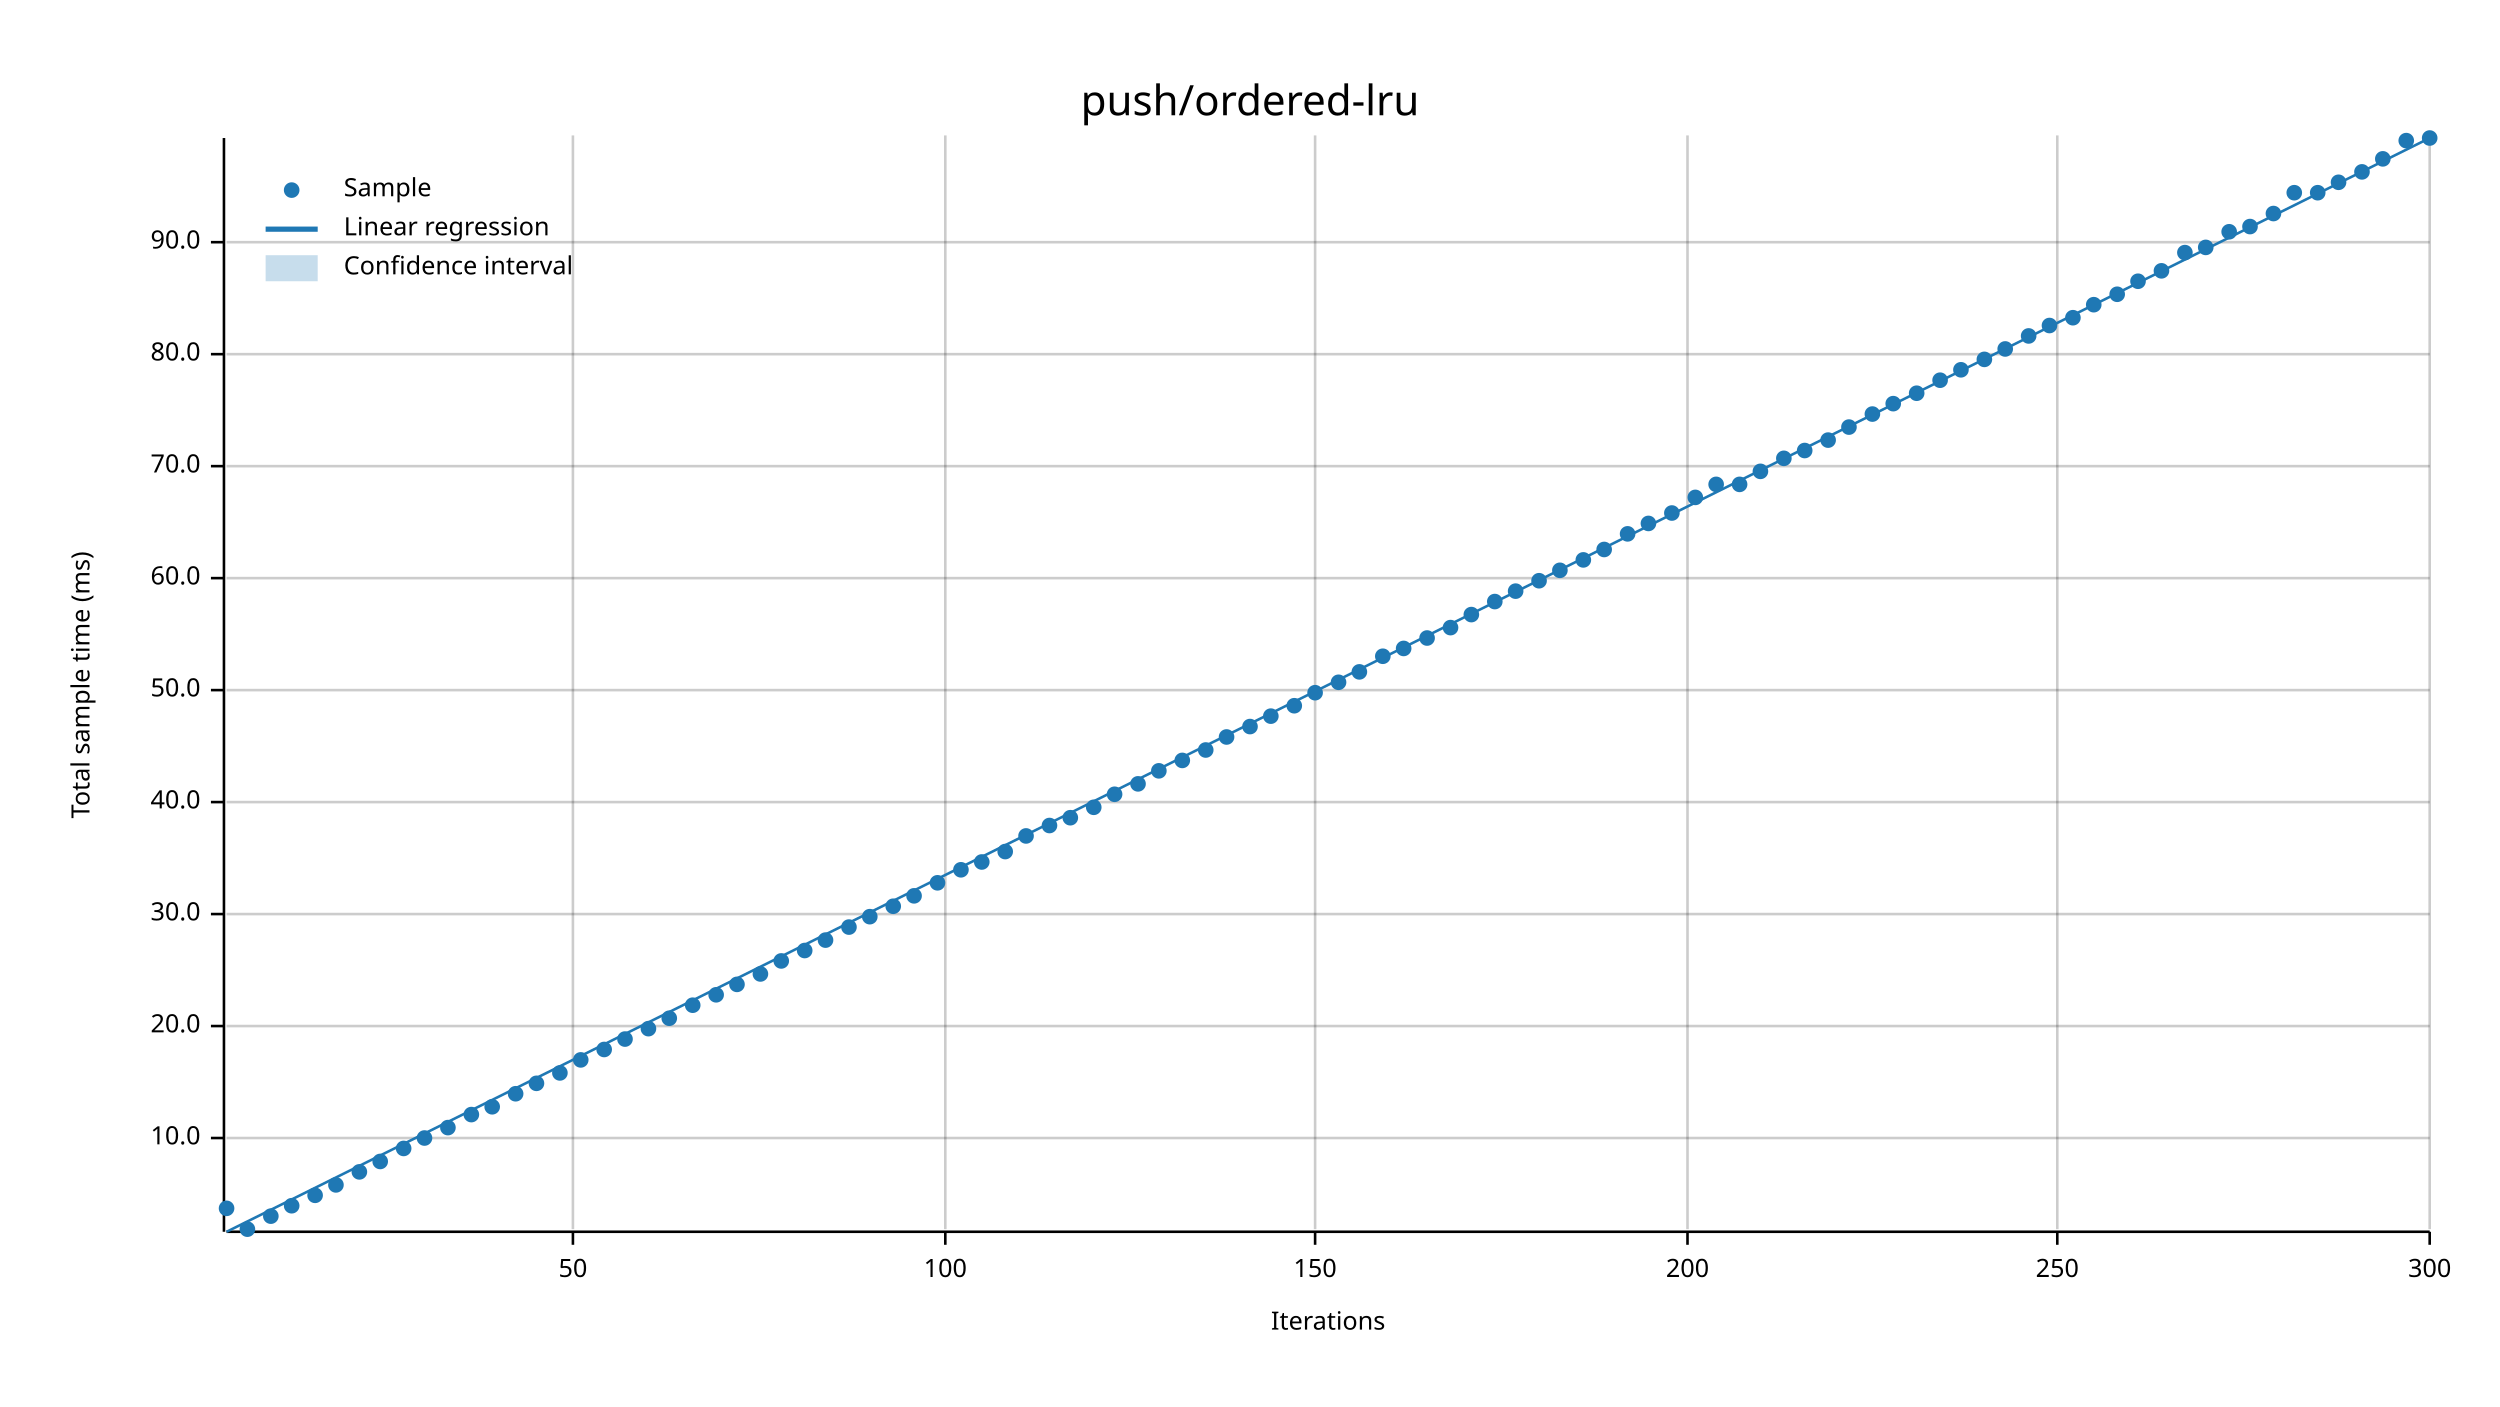
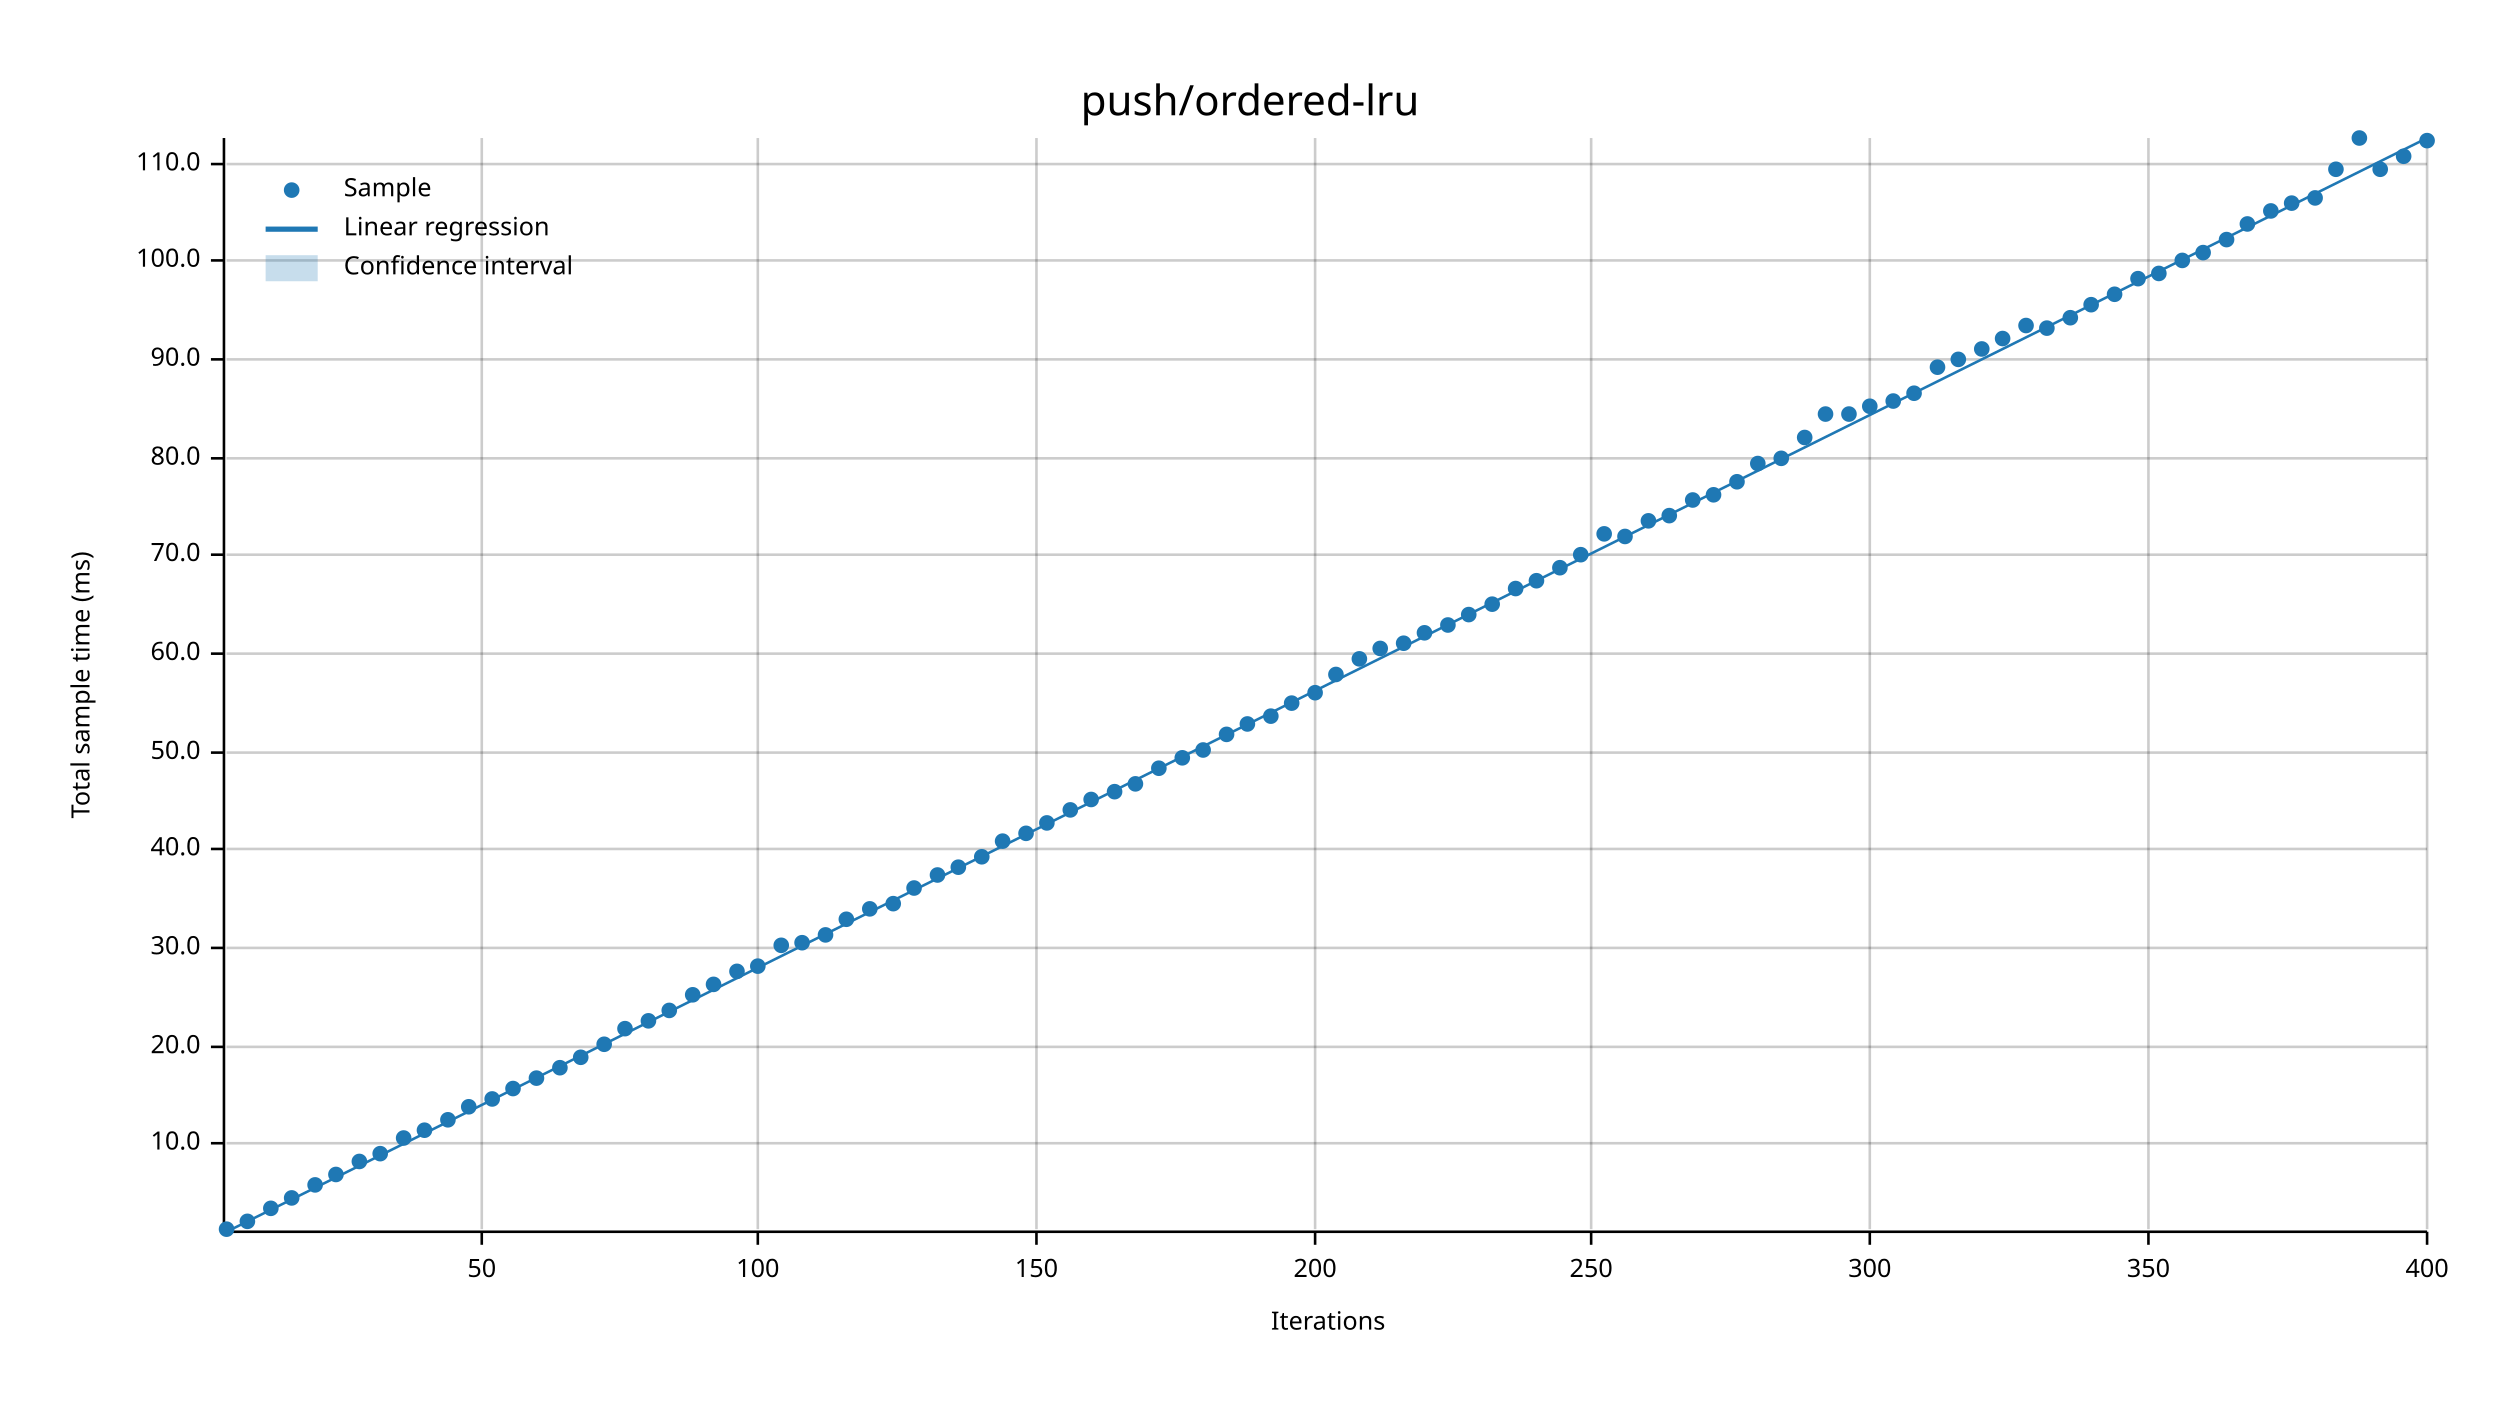
<svg xmlns="http://www.w3.org/2000/svg" width="960" height="540" viewBox="0 0 960 540">
  <text x="480" y="32" dy="0.76em" text-anchor="middle" font-family="sans-serif" font-size="16.129" opacity="1" fill="#000000">
push/ordered-lru
</text>
  <text x="27" y="263" dy="0.76em" text-anchor="middle" font-family="sans-serif" font-size="9.677" opacity="1" fill="#000000" transform="rotate(270, 27, 263)">
Total sample time (ms)
</text>
  <text x="510" y="513" dy="-0.5ex" text-anchor="middle" font-family="sans-serif" font-size="9.677" opacity="1" fill="#000000">
Iterations
</text>
-   <line opacity="0.2" stroke="#000000" stroke-width="1" x1="220" y1="472" x2="220" y2="52" />
-   <line opacity="0.2" stroke="#000000" stroke-width="1" x1="363" y1="472" x2="363" y2="52" />
-   <line opacity="0.2" stroke="#000000" stroke-width="1" x1="505" y1="472" x2="505" y2="52" />
-   <line opacity="0.2" stroke="#000000" stroke-width="1" x1="648" y1="472" x2="648" y2="52" />
-   <line opacity="0.2" stroke="#000000" stroke-width="1" x1="790" y1="472" x2="790" y2="52" />
-   <line opacity="0.2" stroke="#000000" stroke-width="1" x1="933" y1="472" x2="933" y2="52" />
-   <line opacity="0.2" stroke="#000000" stroke-width="1" x1="87" y1="437" x2="933" y2="437" />
-   <line opacity="0.2" stroke="#000000" stroke-width="1" x1="87" y1="394" x2="933" y2="394" />
-   <line opacity="0.2" stroke="#000000" stroke-width="1" x1="87" y1="351" x2="933" y2="351" />
-   <line opacity="0.2" stroke="#000000" stroke-width="1" x1="87" y1="308" x2="933" y2="308" />
-   <line opacity="0.2" stroke="#000000" stroke-width="1" x1="87" y1="265" x2="933" y2="265" />
-   <line opacity="0.2" stroke="#000000" stroke-width="1" x1="87" y1="222" x2="933" y2="222" />
-   <line opacity="0.2" stroke="#000000" stroke-width="1" x1="87" y1="179" x2="933" y2="179" />
-   <line opacity="0.2" stroke="#000000" stroke-width="1" x1="87" y1="136" x2="933" y2="136" />
-   <line opacity="0.2" stroke="#000000" stroke-width="1" x1="87" y1="93" x2="933" y2="93" />
-   <polyline fill="none" opacity="1" stroke="#000000" stroke-width="1" points="86,53 86,473 " />
-   <text x="77" y="437" dy="0.5ex" text-anchor="end" font-family="sans-serif" font-size="9.677" opacity="1" fill="#000000">
+   <line opacity="0.2" stroke="#000000" stroke-width="1" x1="185" y1="472" x2="185" y2="53" />
+   <line opacity="0.2" stroke="#000000" stroke-width="1" x1="291" y1="472" x2="291" y2="53" />
+   <line opacity="0.2" stroke="#000000" stroke-width="1" x1="398" y1="472" x2="398" y2="53" />
+   <line opacity="0.2" stroke="#000000" stroke-width="1" x1="505" y1="472" x2="505" y2="53" />
+   <line opacity="0.2" stroke="#000000" stroke-width="1" x1="611" y1="472" x2="611" y2="53" />
+   <line opacity="0.2" stroke="#000000" stroke-width="1" x1="718" y1="472" x2="718" y2="53" />
+   <line opacity="0.2" stroke="#000000" stroke-width="1" x1="825" y1="472" x2="825" y2="53" />
+   <line opacity="0.2" stroke="#000000" stroke-width="1" x1="932" y1="472" x2="932" y2="53" />
+   <line opacity="0.2" stroke="#000000" stroke-width="1" x1="87" y1="439" x2="932" y2="439" />
+   <line opacity="0.2" stroke="#000000" stroke-width="1" x1="87" y1="402" x2="932" y2="402" />
+   <line opacity="0.2" stroke="#000000" stroke-width="1" x1="87" y1="364" x2="932" y2="364" />
+   <line opacity="0.2" stroke="#000000" stroke-width="1" x1="87" y1="326" x2="932" y2="326" />
+   <line opacity="0.2" stroke="#000000" stroke-width="1" x1="87" y1="289" x2="932" y2="289" />
+   <line opacity="0.2" stroke="#000000" stroke-width="1" x1="87" y1="251" x2="932" y2="251" />
+   <line opacity="0.2" stroke="#000000" stroke-width="1" x1="87" y1="213" x2="932" y2="213" />
+   <line opacity="0.2" stroke="#000000" stroke-width="1" x1="87" y1="176" x2="932" y2="176" />
+   <line opacity="0.2" stroke="#000000" stroke-width="1" x1="87" y1="138" x2="932" y2="138" />
+   <line opacity="0.2" stroke="#000000" stroke-width="1" x1="87" y1="100" x2="932" y2="100" />
+   <line opacity="0.2" stroke="#000000" stroke-width="1" x1="87" y1="63" x2="932" y2="63" />
+   <polyline fill="none" opacity="1" stroke="#000000" stroke-width="1" points="86,53 86,472 " />
+   <text x="77" y="439" dy="0.5ex" text-anchor="end" font-family="sans-serif" font-size="9.677" opacity="1" fill="#000000">
10.0
</text>
-   <polyline fill="none" opacity="1" stroke="#000000" stroke-width="1" points="81,437 86,437 " />
-   <text x="77" y="394" dy="0.5ex" text-anchor="end" font-family="sans-serif" font-size="9.677" opacity="1" fill="#000000">
+   <polyline fill="none" opacity="1" stroke="#000000" stroke-width="1" points="81,439 86,439 " />
+   <text x="77" y="402" dy="0.5ex" text-anchor="end" font-family="sans-serif" font-size="9.677" opacity="1" fill="#000000">
20.0
</text>
-   <polyline fill="none" opacity="1" stroke="#000000" stroke-width="1" points="81,394 86,394 " />
-   <text x="77" y="351" dy="0.5ex" text-anchor="end" font-family="sans-serif" font-size="9.677" opacity="1" fill="#000000">
+   <polyline fill="none" opacity="1" stroke="#000000" stroke-width="1" points="81,402 86,402 " />
+   <text x="77" y="364" dy="0.5ex" text-anchor="end" font-family="sans-serif" font-size="9.677" opacity="1" fill="#000000">
30.0
</text>
-   <polyline fill="none" opacity="1" stroke="#000000" stroke-width="1" points="81,351 86,351 " />
-   <text x="77" y="308" dy="0.5ex" text-anchor="end" font-family="sans-serif" font-size="9.677" opacity="1" fill="#000000">
+   <polyline fill="none" opacity="1" stroke="#000000" stroke-width="1" points="81,364 86,364 " />
+   <text x="77" y="326" dy="0.5ex" text-anchor="end" font-family="sans-serif" font-size="9.677" opacity="1" fill="#000000">
40.0
</text>
-   <polyline fill="none" opacity="1" stroke="#000000" stroke-width="1" points="81,308 86,308 " />
-   <text x="77" y="265" dy="0.5ex" text-anchor="end" font-family="sans-serif" font-size="9.677" opacity="1" fill="#000000">
+   <polyline fill="none" opacity="1" stroke="#000000" stroke-width="1" points="81,326 86,326 " />
+   <text x="77" y="289" dy="0.5ex" text-anchor="end" font-family="sans-serif" font-size="9.677" opacity="1" fill="#000000">
50.0
</text>
-   <polyline fill="none" opacity="1" stroke="#000000" stroke-width="1" points="81,265 86,265 " />
-   <text x="77" y="222" dy="0.5ex" text-anchor="end" font-family="sans-serif" font-size="9.677" opacity="1" fill="#000000">
+   <polyline fill="none" opacity="1" stroke="#000000" stroke-width="1" points="81,289 86,289 " />
+   <text x="77" y="251" dy="0.5ex" text-anchor="end" font-family="sans-serif" font-size="9.677" opacity="1" fill="#000000">
60.0
</text>
-   <polyline fill="none" opacity="1" stroke="#000000" stroke-width="1" points="81,222 86,222 " />
-   <text x="77" y="179" dy="0.5ex" text-anchor="end" font-family="sans-serif" font-size="9.677" opacity="1" fill="#000000">
+   <polyline fill="none" opacity="1" stroke="#000000" stroke-width="1" points="81,251 86,251 " />
+   <text x="77" y="213" dy="0.5ex" text-anchor="end" font-family="sans-serif" font-size="9.677" opacity="1" fill="#000000">
70.0
</text>
-   <polyline fill="none" opacity="1" stroke="#000000" stroke-width="1" points="81,179 86,179 " />
-   <text x="77" y="136" dy="0.5ex" text-anchor="end" font-family="sans-serif" font-size="9.677" opacity="1" fill="#000000">
+   <polyline fill="none" opacity="1" stroke="#000000" stroke-width="1" points="81,213 86,213 " />
+   <text x="77" y="176" dy="0.5ex" text-anchor="end" font-family="sans-serif" font-size="9.677" opacity="1" fill="#000000">
80.0
</text>
-   <polyline fill="none" opacity="1" stroke="#000000" stroke-width="1" points="81,136 86,136 " />
-   <text x="77" y="93" dy="0.5ex" text-anchor="end" font-family="sans-serif" font-size="9.677" opacity="1" fill="#000000">
+   <polyline fill="none" opacity="1" stroke="#000000" stroke-width="1" points="81,176 86,176 " />
+   <text x="77" y="138" dy="0.5ex" text-anchor="end" font-family="sans-serif" font-size="9.677" opacity="1" fill="#000000">
90.0
</text>
-   <polyline fill="none" opacity="1" stroke="#000000" stroke-width="1" points="81,93 86,93 " />
-   <polyline fill="none" opacity="1" stroke="#000000" stroke-width="1" points="87,473 933,473 " />
-   <text x="220" y="483" dy="0.76em" text-anchor="middle" font-family="sans-serif" font-size="9.677" opacity="1" fill="#000000">
+   <polyline fill="none" opacity="1" stroke="#000000" stroke-width="1" points="81,138 86,138 " />
+   <text x="77" y="100" dy="0.5ex" text-anchor="end" font-family="sans-serif" font-size="9.677" opacity="1" fill="#000000">
+ 100.0
+ </text>
+   <polyline fill="none" opacity="1" stroke="#000000" stroke-width="1" points="81,100 86,100 " />
+   <text x="77" y="63" dy="0.5ex" text-anchor="end" font-family="sans-serif" font-size="9.677" opacity="1" fill="#000000">
+ 110.0
+ </text>
+   <polyline fill="none" opacity="1" stroke="#000000" stroke-width="1" points="81,63 86,63 " />
+   <polyline fill="none" opacity="1" stroke="#000000" stroke-width="1" points="87,473 932,473 " />
+   <text x="185" y="483" dy="0.76em" text-anchor="middle" font-family="sans-serif" font-size="9.677" opacity="1" fill="#000000">
50
</text>
-   <polyline fill="none" opacity="1" stroke="#000000" stroke-width="1" points="220,473 220,478 " />
-   <text x="363" y="483" dy="0.76em" text-anchor="middle" font-family="sans-serif" font-size="9.677" opacity="1" fill="#000000">
+   <polyline fill="none" opacity="1" stroke="#000000" stroke-width="1" points="185,473 185,478 " />
+   <text x="291" y="483" dy="0.76em" text-anchor="middle" font-family="sans-serif" font-size="9.677" opacity="1" fill="#000000">
100
</text>
-   <polyline fill="none" opacity="1" stroke="#000000" stroke-width="1" points="363,473 363,478 " />
+   <polyline fill="none" opacity="1" stroke="#000000" stroke-width="1" points="291,473 291,478 " />
+   <text x="398" y="483" dy="0.76em" text-anchor="middle" font-family="sans-serif" font-size="9.677" opacity="1" fill="#000000">
+ 150
+ </text>
+   <polyline fill="none" opacity="1" stroke="#000000" stroke-width="1" points="398,473 398,478 " />
  <text x="505" y="483" dy="0.76em" text-anchor="middle" font-family="sans-serif" font-size="9.677" opacity="1" fill="#000000">
- 150
+ 200
</text>
  <polyline fill="none" opacity="1" stroke="#000000" stroke-width="1" points="505,473 505,478 " />
-   <text x="648" y="483" dy="0.76em" text-anchor="middle" font-family="sans-serif" font-size="9.677" opacity="1" fill="#000000">
- 200
- </text>
-   <polyline fill="none" opacity="1" stroke="#000000" stroke-width="1" points="648,473 648,478 " />
-   <text x="790" y="483" dy="0.76em" text-anchor="middle" font-family="sans-serif" font-size="9.677" opacity="1" fill="#000000">
+   <text x="611" y="483" dy="0.76em" text-anchor="middle" font-family="sans-serif" font-size="9.677" opacity="1" fill="#000000">
250
</text>
-   <polyline fill="none" opacity="1" stroke="#000000" stroke-width="1" points="790,473 790,478 " />
-   <text x="933" y="483" dy="0.76em" text-anchor="middle" font-family="sans-serif" font-size="9.677" opacity="1" fill="#000000">
+   <polyline fill="none" opacity="1" stroke="#000000" stroke-width="1" points="611,473 611,478 " />
+   <text x="718" y="483" dy="0.76em" text-anchor="middle" font-family="sans-serif" font-size="9.677" opacity="1" fill="#000000">
300
</text>
-   <polyline fill="none" opacity="1" stroke="#000000" stroke-width="1" points="933,473 933,478 " />
-   <circle cx="87" cy="464" r="3" opacity="1" fill="#1F78B4" stroke="none" stroke-width="1" />
-   <circle cx="95" cy="472" r="3" opacity="1" fill="#1F78B4" stroke="none" stroke-width="1" />
-   <circle cx="104" cy="467" r="3" opacity="1" fill="#1F78B4" stroke="none" stroke-width="1" />
-   <circle cx="112" cy="463" r="3" opacity="1" fill="#1F78B4" stroke="none" stroke-width="1" />
-   <circle cx="121" cy="459" r="3" opacity="1" fill="#1F78B4" stroke="none" stroke-width="1" />
-   <circle cx="129" cy="455" r="3" opacity="1" fill="#1F78B4" stroke="none" stroke-width="1" />
-   <circle cx="138" cy="450" r="3" opacity="1" fill="#1F78B4" stroke="none" stroke-width="1" />
-   <circle cx="146" cy="446" r="3" opacity="1" fill="#1F78B4" stroke="none" stroke-width="1" />
-   <circle cx="155" cy="441" r="3" opacity="1" fill="#1F78B4" stroke="none" stroke-width="1" />
-   <circle cx="163" cy="437" r="3" opacity="1" fill="#1F78B4" stroke="none" stroke-width="1" />
-   <circle cx="172" cy="433" r="3" opacity="1" fill="#1F78B4" stroke="none" stroke-width="1" />
-   <circle cx="181" cy="428" r="3" opacity="1" fill="#1F78B4" stroke="none" stroke-width="1" />
-   <circle cx="189" cy="425" r="3" opacity="1" fill="#1F78B4" stroke="none" stroke-width="1" />
-   <circle cx="198" cy="420" r="3" opacity="1" fill="#1F78B4" stroke="none" stroke-width="1" />
-   <circle cx="206" cy="416" r="3" opacity="1" fill="#1F78B4" stroke="none" stroke-width="1" />
-   <circle cx="215" cy="412" r="3" opacity="1" fill="#1F78B4" stroke="none" stroke-width="1" />
-   <circle cx="223" cy="407" r="3" opacity="1" fill="#1F78B4" stroke="none" stroke-width="1" />
-   <circle cx="232" cy="403" r="3" opacity="1" fill="#1F78B4" stroke="none" stroke-width="1" />
-   <circle cx="240" cy="399" r="3" opacity="1" fill="#1F78B4" stroke="none" stroke-width="1" />
-   <circle cx="249" cy="395" r="3" opacity="1" fill="#1F78B4" stroke="none" stroke-width="1" />
-   <circle cx="257" cy="391" r="3" opacity="1" fill="#1F78B4" stroke="none" stroke-width="1" />
-   <circle cx="266" cy="386" r="3" opacity="1" fill="#1F78B4" stroke="none" stroke-width="1" />
-   <circle cx="275" cy="382" r="3" opacity="1" fill="#1F78B4" stroke="none" stroke-width="1" />
-   <circle cx="283" cy="378" r="3" opacity="1" fill="#1F78B4" stroke="none" stroke-width="1" />
-   <circle cx="292" cy="374" r="3" opacity="1" fill="#1F78B4" stroke="none" stroke-width="1" />
-   <circle cx="300" cy="369" r="3" opacity="1" fill="#1F78B4" stroke="none" stroke-width="1" />
-   <circle cx="309" cy="365" r="3" opacity="1" fill="#1F78B4" stroke="none" stroke-width="1" />
-   <circle cx="317" cy="361" r="3" opacity="1" fill="#1F78B4" stroke="none" stroke-width="1" />
-   <circle cx="326" cy="356" r="3" opacity="1" fill="#1F78B4" stroke="none" stroke-width="1" />
-   <circle cx="334" cy="352" r="3" opacity="1" fill="#1F78B4" stroke="none" stroke-width="1" />
-   <circle cx="343" cy="348" r="3" opacity="1" fill="#1F78B4" stroke="none" stroke-width="1" />
-   <circle cx="351" cy="344" r="3" opacity="1" fill="#1F78B4" stroke="none" stroke-width="1" />
-   <circle cx="360" cy="339" r="3" opacity="1" fill="#1F78B4" stroke="none" stroke-width="1" />
-   <circle cx="369" cy="334" r="3" opacity="1" fill="#1F78B4" stroke="none" stroke-width="1" />
-   <circle cx="377" cy="331" r="3" opacity="1" fill="#1F78B4" stroke="none" stroke-width="1" />
-   <circle cx="386" cy="327" r="3" opacity="1" fill="#1F78B4" stroke="none" stroke-width="1" />
-   <circle cx="394" cy="321" r="3" opacity="1" fill="#1F78B4" stroke="none" stroke-width="1" />
-   <circle cx="403" cy="317" r="3" opacity="1" fill="#1F78B4" stroke="none" stroke-width="1" />
-   <circle cx="411" cy="314" r="3" opacity="1" fill="#1F78B4" stroke="none" stroke-width="1" />
-   <circle cx="420" cy="310" r="3" opacity="1" fill="#1F78B4" stroke="none" stroke-width="1" />
-   <circle cx="428" cy="305" r="3" opacity="1" fill="#1F78B4" stroke="none" stroke-width="1" />
-   <circle cx="437" cy="301" r="3" opacity="1" fill="#1F78B4" stroke="none" stroke-width="1" />
-   <circle cx="445" cy="296" r="3" opacity="1" fill="#1F78B4" stroke="none" stroke-width="1" />
-   <circle cx="454" cy="292" r="3" opacity="1" fill="#1F78B4" stroke="none" stroke-width="1" />
-   <circle cx="463" cy="288" r="3" opacity="1" fill="#1F78B4" stroke="none" stroke-width="1" />
-   <circle cx="471" cy="283" r="3" opacity="1" fill="#1F78B4" stroke="none" stroke-width="1" />
-   <circle cx="480" cy="279" r="3" opacity="1" fill="#1F78B4" stroke="none" stroke-width="1" />
+   <polyline fill="none" opacity="1" stroke="#000000" stroke-width="1" points="718,473 718,478 " />
+   <text x="825" y="483" dy="0.76em" text-anchor="middle" font-family="sans-serif" font-size="9.677" opacity="1" fill="#000000">
+ 350
+ </text>
+   <polyline fill="none" opacity="1" stroke="#000000" stroke-width="1" points="825,473 825,478 " />
+   <text x="932" y="483" dy="0.76em" text-anchor="middle" font-family="sans-serif" font-size="9.677" opacity="1" fill="#000000">
+ 400
+ </text>
+   <polyline fill="none" opacity="1" stroke="#000000" stroke-width="1" points="932,473 932,478 " />
+   <circle cx="87" cy="472" r="3" opacity="1" fill="#1F78B4" stroke="none" stroke-width="1" />
+   <circle cx="95" cy="469" r="3" opacity="1" fill="#1F78B4" stroke="none" stroke-width="1" />
+   <circle cx="104" cy="464" r="3" opacity="1" fill="#1F78B4" stroke="none" stroke-width="1" />
+   <circle cx="112" cy="460" r="3" opacity="1" fill="#1F78B4" stroke="none" stroke-width="1" />
+   <circle cx="121" cy="455" r="3" opacity="1" fill="#1F78B4" stroke="none" stroke-width="1" />
+   <circle cx="129" cy="451" r="3" opacity="1" fill="#1F78B4" stroke="none" stroke-width="1" />
+   <circle cx="138" cy="446" r="3" opacity="1" fill="#1F78B4" stroke="none" stroke-width="1" />
+   <circle cx="146" cy="443" r="3" opacity="1" fill="#1F78B4" stroke="none" stroke-width="1" />
+   <circle cx="155" cy="437" r="3" opacity="1" fill="#1F78B4" stroke="none" stroke-width="1" />
+   <circle cx="163" cy="434" r="3" opacity="1" fill="#1F78B4" stroke="none" stroke-width="1" />
+   <circle cx="172" cy="430" r="3" opacity="1" fill="#1F78B4" stroke="none" stroke-width="1" />
+   <circle cx="180" cy="425" r="3" opacity="1" fill="#1F78B4" stroke="none" stroke-width="1" />
+   <circle cx="189" cy="422" r="3" opacity="1" fill="#1F78B4" stroke="none" stroke-width="1" />
+   <circle cx="197" cy="418" r="3" opacity="1" fill="#1F78B4" stroke="none" stroke-width="1" />
+   <circle cx="206" cy="414" r="3" opacity="1" fill="#1F78B4" stroke="none" stroke-width="1" />
+   <circle cx="215" cy="410" r="3" opacity="1" fill="#1F78B4" stroke="none" stroke-width="1" />
+   <circle cx="223" cy="406" r="3" opacity="1" fill="#1F78B4" stroke="none" stroke-width="1" />
+   <circle cx="232" cy="401" r="3" opacity="1" fill="#1F78B4" stroke="none" stroke-width="1" />
+   <circle cx="240" cy="395" r="3" opacity="1" fill="#1F78B4" stroke="none" stroke-width="1" />
+   <circle cx="249" cy="392" r="3" opacity="1" fill="#1F78B4" stroke="none" stroke-width="1" />
+   <circle cx="257" cy="388" r="3" opacity="1" fill="#1F78B4" stroke="none" stroke-width="1" />
+   <circle cx="266" cy="382" r="3" opacity="1" fill="#1F78B4" stroke="none" stroke-width="1" />
+   <circle cx="274" cy="378" r="3" opacity="1" fill="#1F78B4" stroke="none" stroke-width="1" />
+   <circle cx="283" cy="373" r="3" opacity="1" fill="#1F78B4" stroke="none" stroke-width="1" />
+   <circle cx="291" cy="371" r="3" opacity="1" fill="#1F78B4" stroke="none" stroke-width="1" />
+   <circle cx="300" cy="363" r="3" opacity="1" fill="#1F78B4" stroke="none" stroke-width="1" />
+   <circle cx="308" cy="362" r="3" opacity="1" fill="#1F78B4" stroke="none" stroke-width="1" />
+   <circle cx="317" cy="359" r="3" opacity="1" fill="#1F78B4" stroke="none" stroke-width="1" />
+   <circle cx="325" cy="353" r="3" opacity="1" fill="#1F78B4" stroke="none" stroke-width="1" />
+   <circle cx="334" cy="349" r="3" opacity="1" fill="#1F78B4" stroke="none" stroke-width="1" />
+   <circle cx="343" cy="347" r="3" opacity="1" fill="#1F78B4" stroke="none" stroke-width="1" />
+   <circle cx="351" cy="341" r="3" opacity="1" fill="#1F78B4" stroke="none" stroke-width="1" />
+   <circle cx="360" cy="336" r="3" opacity="1" fill="#1F78B4" stroke="none" stroke-width="1" />
+   <circle cx="368" cy="333" r="3" opacity="1" fill="#1F78B4" stroke="none" stroke-width="1" />
+   <circle cx="377" cy="329" r="3" opacity="1" fill="#1F78B4" stroke="none" stroke-width="1" />
+   <circle cx="385" cy="323" r="3" opacity="1" fill="#1F78B4" stroke="none" stroke-width="1" />
+   <circle cx="394" cy="320" r="3" opacity="1" fill="#1F78B4" stroke="none" stroke-width="1" />
+   <circle cx="402" cy="316" r="3" opacity="1" fill="#1F78B4" stroke="none" stroke-width="1" />
+   <circle cx="411" cy="311" r="3" opacity="1" fill="#1F78B4" stroke="none" stroke-width="1" />
+   <circle cx="419" cy="307" r="3" opacity="1" fill="#1F78B4" stroke="none" stroke-width="1" />
+   <circle cx="428" cy="304" r="3" opacity="1" fill="#1F78B4" stroke="none" stroke-width="1" />
+   <circle cx="436" cy="301" r="3" opacity="1" fill="#1F78B4" stroke="none" stroke-width="1" />
+   <circle cx="445" cy="295" r="3" opacity="1" fill="#1F78B4" stroke="none" stroke-width="1" />
+   <circle cx="454" cy="291" r="3" opacity="1" fill="#1F78B4" stroke="none" stroke-width="1" />
+   <circle cx="462" cy="288" r="3" opacity="1" fill="#1F78B4" stroke="none" stroke-width="1" />
+   <circle cx="471" cy="282" r="3" opacity="1" fill="#1F78B4" stroke="none" stroke-width="1" />
+   <circle cx="479" cy="278" r="3" opacity="1" fill="#1F78B4" stroke="none" stroke-width="1" />
  <circle cx="488" cy="275" r="3" opacity="1" fill="#1F78B4" stroke="none" stroke-width="1" />
-   <circle cx="497" cy="271" r="3" opacity="1" fill="#1F78B4" stroke="none" stroke-width="1" />
+   <circle cx="496" cy="270" r="3" opacity="1" fill="#1F78B4" stroke="none" stroke-width="1" />
  <circle cx="505" cy="266" r="3" opacity="1" fill="#1F78B4" stroke="none" stroke-width="1" />
-   <circle cx="514" cy="262" r="3" opacity="1" fill="#1F78B4" stroke="none" stroke-width="1" />
-   <circle cx="522" cy="258" r="3" opacity="1" fill="#1F78B4" stroke="none" stroke-width="1" />
-   <circle cx="531" cy="252" r="3" opacity="1" fill="#1F78B4" stroke="none" stroke-width="1" />
-   <circle cx="539" cy="249" r="3" opacity="1" fill="#1F78B4" stroke="none" stroke-width="1" />
-   <circle cx="548" cy="245" r="3" opacity="1" fill="#1F78B4" stroke="none" stroke-width="1" />
-   <circle cx="557" cy="241" r="3" opacity="1" fill="#1F78B4" stroke="none" stroke-width="1" />
-   <circle cx="565" cy="236" r="3" opacity="1" fill="#1F78B4" stroke="none" stroke-width="1" />
-   <circle cx="574" cy="231" r="3" opacity="1" fill="#1F78B4" stroke="none" stroke-width="1" />
-   <circle cx="582" cy="227" r="3" opacity="1" fill="#1F78B4" stroke="none" stroke-width="1" />
-   <circle cx="591" cy="223" r="3" opacity="1" fill="#1F78B4" stroke="none" stroke-width="1" />
-   <circle cx="599" cy="219" r="3" opacity="1" fill="#1F78B4" stroke="none" stroke-width="1" />
-   <circle cx="608" cy="215" r="3" opacity="1" fill="#1F78B4" stroke="none" stroke-width="1" />
-   <circle cx="616" cy="211" r="3" opacity="1" fill="#1F78B4" stroke="none" stroke-width="1" />
-   <circle cx="625" cy="205" r="3" opacity="1" fill="#1F78B4" stroke="none" stroke-width="1" />
-   <circle cx="633" cy="201" r="3" opacity="1" fill="#1F78B4" stroke="none" stroke-width="1" />
-   <circle cx="642" cy="197" r="3" opacity="1" fill="#1F78B4" stroke="none" stroke-width="1" />
-   <circle cx="651" cy="191" r="3" opacity="1" fill="#1F78B4" stroke="none" stroke-width="1" />
-   <circle cx="659" cy="186" r="3" opacity="1" fill="#1F78B4" stroke="none" stroke-width="1" />
-   <circle cx="668" cy="186" r="3" opacity="1" fill="#1F78B4" stroke="none" stroke-width="1" />
-   <circle cx="676" cy="181" r="3" opacity="1" fill="#1F78B4" stroke="none" stroke-width="1" />
-   <circle cx="685" cy="176" r="3" opacity="1" fill="#1F78B4" stroke="none" stroke-width="1" />
-   <circle cx="693" cy="173" r="3" opacity="1" fill="#1F78B4" stroke="none" stroke-width="1" />
-   <circle cx="702" cy="169" r="3" opacity="1" fill="#1F78B4" stroke="none" stroke-width="1" />
-   <circle cx="710" cy="164" r="3" opacity="1" fill="#1F78B4" stroke="none" stroke-width="1" />
-   <circle cx="719" cy="159" r="3" opacity="1" fill="#1F78B4" stroke="none" stroke-width="1" />
-   <circle cx="727" cy="155" r="3" opacity="1" fill="#1F78B4" stroke="none" stroke-width="1" />
-   <circle cx="736" cy="151" r="3" opacity="1" fill="#1F78B4" stroke="none" stroke-width="1" />
-   <circle cx="745" cy="146" r="3" opacity="1" fill="#1F78B4" stroke="none" stroke-width="1" />
-   <circle cx="753" cy="142" r="3" opacity="1" fill="#1F78B4" stroke="none" stroke-width="1" />
-   <circle cx="762" cy="138" r="3" opacity="1" fill="#1F78B4" stroke="none" stroke-width="1" />
-   <circle cx="770" cy="134" r="3" opacity="1" fill="#1F78B4" stroke="none" stroke-width="1" />
-   <circle cx="779" cy="129" r="3" opacity="1" fill="#1F78B4" stroke="none" stroke-width="1" />
-   <circle cx="787" cy="125" r="3" opacity="1" fill="#1F78B4" stroke="none" stroke-width="1" />
-   <circle cx="796" cy="122" r="3" opacity="1" fill="#1F78B4" stroke="none" stroke-width="1" />
-   <circle cx="804" cy="117" r="3" opacity="1" fill="#1F78B4" stroke="none" stroke-width="1" />
-   <circle cx="813" cy="113" r="3" opacity="1" fill="#1F78B4" stroke="none" stroke-width="1" />
-   <circle cx="821" cy="108" r="3" opacity="1" fill="#1F78B4" stroke="none" stroke-width="1" />
-   <circle cx="830" cy="104" r="3" opacity="1" fill="#1F78B4" stroke="none" stroke-width="1" />
-   <circle cx="839" cy="97" r="3" opacity="1" fill="#1F78B4" stroke="none" stroke-width="1" />
-   <circle cx="847" cy="95" r="3" opacity="1" fill="#1F78B4" stroke="none" stroke-width="1" />
-   <circle cx="856" cy="89" r="3" opacity="1" fill="#1F78B4" stroke="none" stroke-width="1" />
-   <circle cx="864" cy="87" r="3" opacity="1" fill="#1F78B4" stroke="none" stroke-width="1" />
-   <circle cx="873" cy="82" r="3" opacity="1" fill="#1F78B4" stroke="none" stroke-width="1" />
-   <circle cx="881" cy="74" r="3" opacity="1" fill="#1F78B4" stroke="none" stroke-width="1" />
-   <circle cx="890" cy="74" r="3" opacity="1" fill="#1F78B4" stroke="none" stroke-width="1" />
-   <circle cx="898" cy="70" r="3" opacity="1" fill="#1F78B4" stroke="none" stroke-width="1" />
-   <circle cx="907" cy="66" r="3" opacity="1" fill="#1F78B4" stroke="none" stroke-width="1" />
-   <circle cx="915" cy="61" r="3" opacity="1" fill="#1F78B4" stroke="none" stroke-width="1" />
-   <circle cx="924" cy="54" r="3" opacity="1" fill="#1F78B4" stroke="none" stroke-width="1" />
-   <circle cx="933" cy="53" r="3" opacity="1" fill="#1F78B4" stroke="none" stroke-width="1" />
-   <polyline fill="none" opacity="1" stroke="#1F78B4" stroke-width="1" points="87,473 933,53 " />
-   <polygon opacity="0.25" fill="#1F78B4" points="87,473 933,53 933,53 " />
+   <circle cx="513" cy="259" r="3" opacity="1" fill="#1F78B4" stroke="none" stroke-width="1" />
+   <circle cx="522" cy="253" r="3" opacity="1" fill="#1F78B4" stroke="none" stroke-width="1" />
+   <circle cx="530" cy="249" r="3" opacity="1" fill="#1F78B4" stroke="none" stroke-width="1" />
+   <circle cx="539" cy="247" r="3" opacity="1" fill="#1F78B4" stroke="none" stroke-width="1" />
+   <circle cx="547" cy="243" r="3" opacity="1" fill="#1F78B4" stroke="none" stroke-width="1" />
+   <circle cx="556" cy="240" r="3" opacity="1" fill="#1F78B4" stroke="none" stroke-width="1" />
+   <circle cx="564" cy="236" r="3" opacity="1" fill="#1F78B4" stroke="none" stroke-width="1" />
+   <circle cx="573" cy="232" r="3" opacity="1" fill="#1F78B4" stroke="none" stroke-width="1" />
+   <circle cx="582" cy="226" r="3" opacity="1" fill="#1F78B4" stroke="none" stroke-width="1" />
+   <circle cx="590" cy="223" r="3" opacity="1" fill="#1F78B4" stroke="none" stroke-width="1" />
+   <circle cx="599" cy="218" r="3" opacity="1" fill="#1F78B4" stroke="none" stroke-width="1" />
+   <circle cx="607" cy="213" r="3" opacity="1" fill="#1F78B4" stroke="none" stroke-width="1" />
+   <circle cx="616" cy="205" r="3" opacity="1" fill="#1F78B4" stroke="none" stroke-width="1" />
+   <circle cx="624" cy="206" r="3" opacity="1" fill="#1F78B4" stroke="none" stroke-width="1" />
+   <circle cx="633" cy="200" r="3" opacity="1" fill="#1F78B4" stroke="none" stroke-width="1" />
+   <circle cx="641" cy="198" r="3" opacity="1" fill="#1F78B4" stroke="none" stroke-width="1" />
+   <circle cx="650" cy="192" r="3" opacity="1" fill="#1F78B4" stroke="none" stroke-width="1" />
+   <circle cx="658" cy="190" r="3" opacity="1" fill="#1F78B4" stroke="none" stroke-width="1" />
+   <circle cx="667" cy="185" r="3" opacity="1" fill="#1F78B4" stroke="none" stroke-width="1" />
+   <circle cx="675" cy="178" r="3" opacity="1" fill="#1F78B4" stroke="none" stroke-width="1" />
+   <circle cx="684" cy="176" r="3" opacity="1" fill="#1F78B4" stroke="none" stroke-width="1" />
+   <circle cx="693" cy="168" r="3" opacity="1" fill="#1F78B4" stroke="none" stroke-width="1" />
+   <circle cx="701" cy="159" r="3" opacity="1" fill="#1F78B4" stroke="none" stroke-width="1" />
+   <circle cx="710" cy="159" r="3" opacity="1" fill="#1F78B4" stroke="none" stroke-width="1" />
+   <circle cx="718" cy="156" r="3" opacity="1" fill="#1F78B4" stroke="none" stroke-width="1" />
+   <circle cx="727" cy="154" r="3" opacity="1" fill="#1F78B4" stroke="none" stroke-width="1" />
+   <circle cx="735" cy="151" r="3" opacity="1" fill="#1F78B4" stroke="none" stroke-width="1" />
+   <circle cx="744" cy="141" r="3" opacity="1" fill="#1F78B4" stroke="none" stroke-width="1" />
+   <circle cx="752" cy="138" r="3" opacity="1" fill="#1F78B4" stroke="none" stroke-width="1" />
+   <circle cx="761" cy="134" r="3" opacity="1" fill="#1F78B4" stroke="none" stroke-width="1" />
+   <circle cx="769" cy="130" r="3" opacity="1" fill="#1F78B4" stroke="none" stroke-width="1" />
+   <circle cx="778" cy="125" r="3" opacity="1" fill="#1F78B4" stroke="none" stroke-width="1" />
+   <circle cx="786" cy="126" r="3" opacity="1" fill="#1F78B4" stroke="none" stroke-width="1" />
+   <circle cx="795" cy="122" r="3" opacity="1" fill="#1F78B4" stroke="none" stroke-width="1" />
+   <circle cx="803" cy="117" r="3" opacity="1" fill="#1F78B4" stroke="none" stroke-width="1" />
+   <circle cx="812" cy="113" r="3" opacity="1" fill="#1F78B4" stroke="none" stroke-width="1" />
+   <circle cx="821" cy="107" r="3" opacity="1" fill="#1F78B4" stroke="none" stroke-width="1" />
+   <circle cx="829" cy="105" r="3" opacity="1" fill="#1F78B4" stroke="none" stroke-width="1" />
+   <circle cx="838" cy="100" r="3" opacity="1" fill="#1F78B4" stroke="none" stroke-width="1" />
+   <circle cx="846" cy="97" r="3" opacity="1" fill="#1F78B4" stroke="none" stroke-width="1" />
+   <circle cx="855" cy="92" r="3" opacity="1" fill="#1F78B4" stroke="none" stroke-width="1" />
+   <circle cx="863" cy="86" r="3" opacity="1" fill="#1F78B4" stroke="none" stroke-width="1" />
+   <circle cx="872" cy="81" r="3" opacity="1" fill="#1F78B4" stroke="none" stroke-width="1" />
+   <circle cx="880" cy="78" r="3" opacity="1" fill="#1F78B4" stroke="none" stroke-width="1" />
+   <circle cx="889" cy="76" r="3" opacity="1" fill="#1F78B4" stroke="none" stroke-width="1" />
+   <circle cx="897" cy="65" r="3" opacity="1" fill="#1F78B4" stroke="none" stroke-width="1" />
+   <circle cx="906" cy="53" r="3" opacity="1" fill="#1F78B4" stroke="none" stroke-width="1" />
+   <circle cx="914" cy="65" r="3" opacity="1" fill="#1F78B4" stroke="none" stroke-width="1" />
+   <circle cx="923" cy="60" r="3" opacity="1" fill="#1F78B4" stroke="none" stroke-width="1" />
+   <circle cx="932" cy="54" r="3" opacity="1" fill="#1F78B4" stroke="none" stroke-width="1" />
+   <polyline fill="none" opacity="1" stroke="#1F78B4" stroke-width="1" points="87,473 932,53 " />
+   <polygon opacity="0.25" fill="#1F78B4" points="87,473 932,53 932,53 " />
  <text x="132" y="68" dy="0.76em" text-anchor="start" font-family="sans-serif" font-size="9.677" opacity="1" fill="#000000">
Sample
</text>
  <text x="132" y="83" dy="0.76em" text-anchor="start" font-family="sans-serif" font-size="9.677" opacity="1" fill="#000000">
Linear regression
</text>
  <text x="132" y="98" dy="0.76em" text-anchor="start" font-family="sans-serif" font-size="9.677" opacity="1" fill="#000000">
Confidence interval
</text>
  <circle cx="112" cy="73" r="3" opacity="1" fill="#1F78B4" stroke="none" stroke-width="1" />
  <polyline fill="none" opacity="1" stroke="#1F78B4" stroke-width="2" points="102,88 122,88 " />
  <rect x="102" y="98" width="20" height="10" opacity="0.25" fill="#1F78B4" stroke="none" />
</svg>
